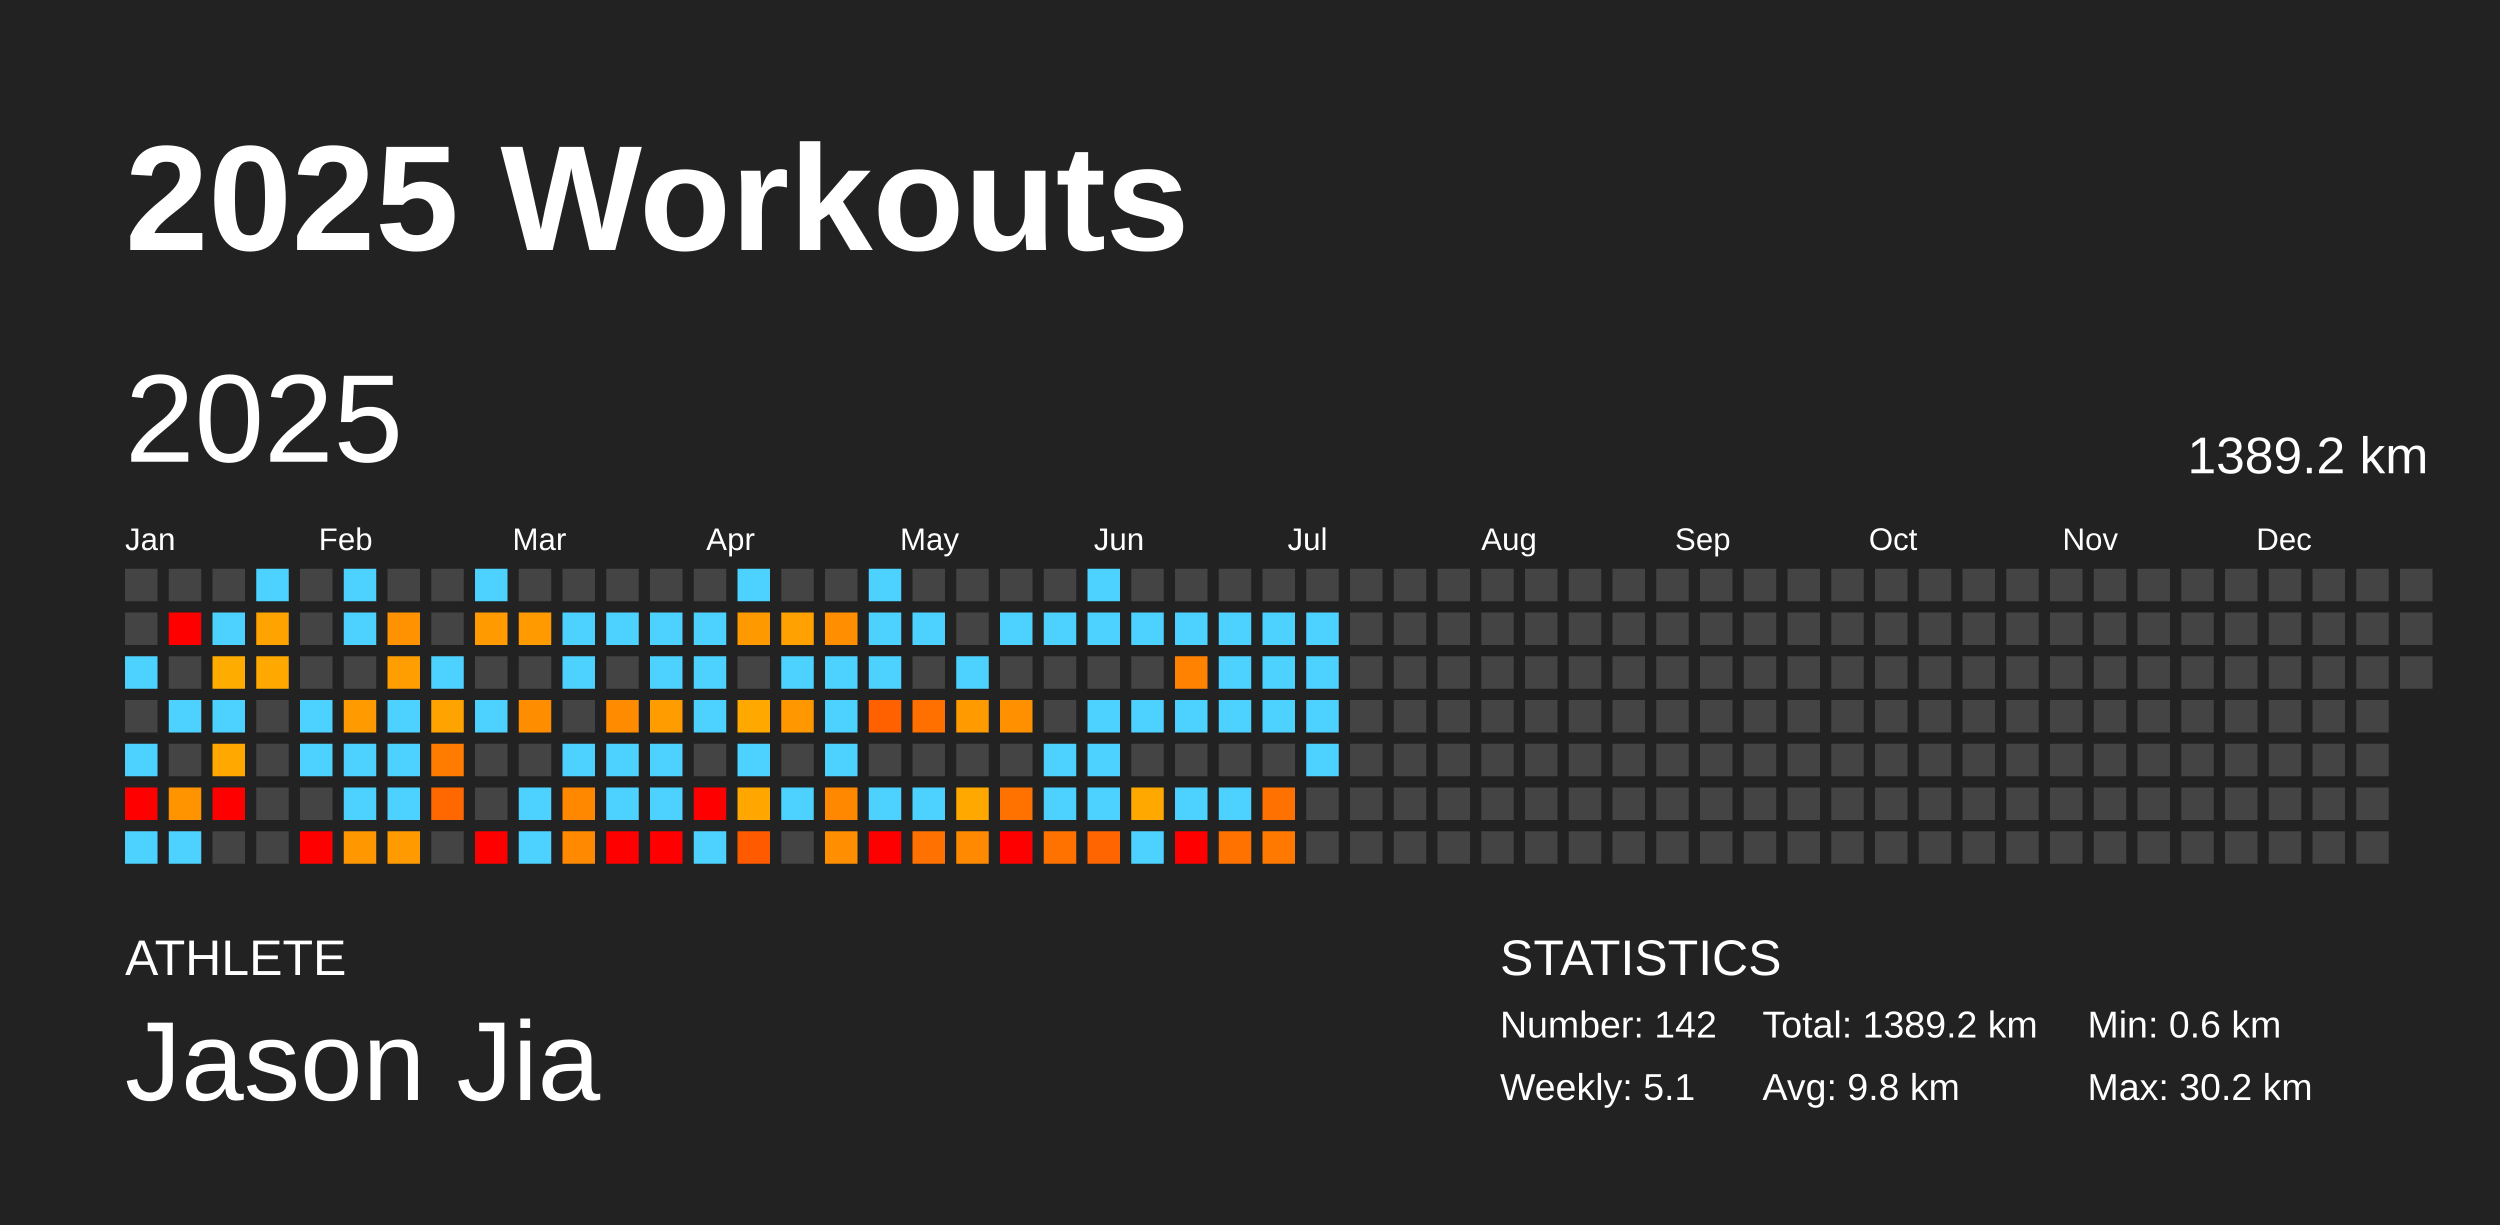
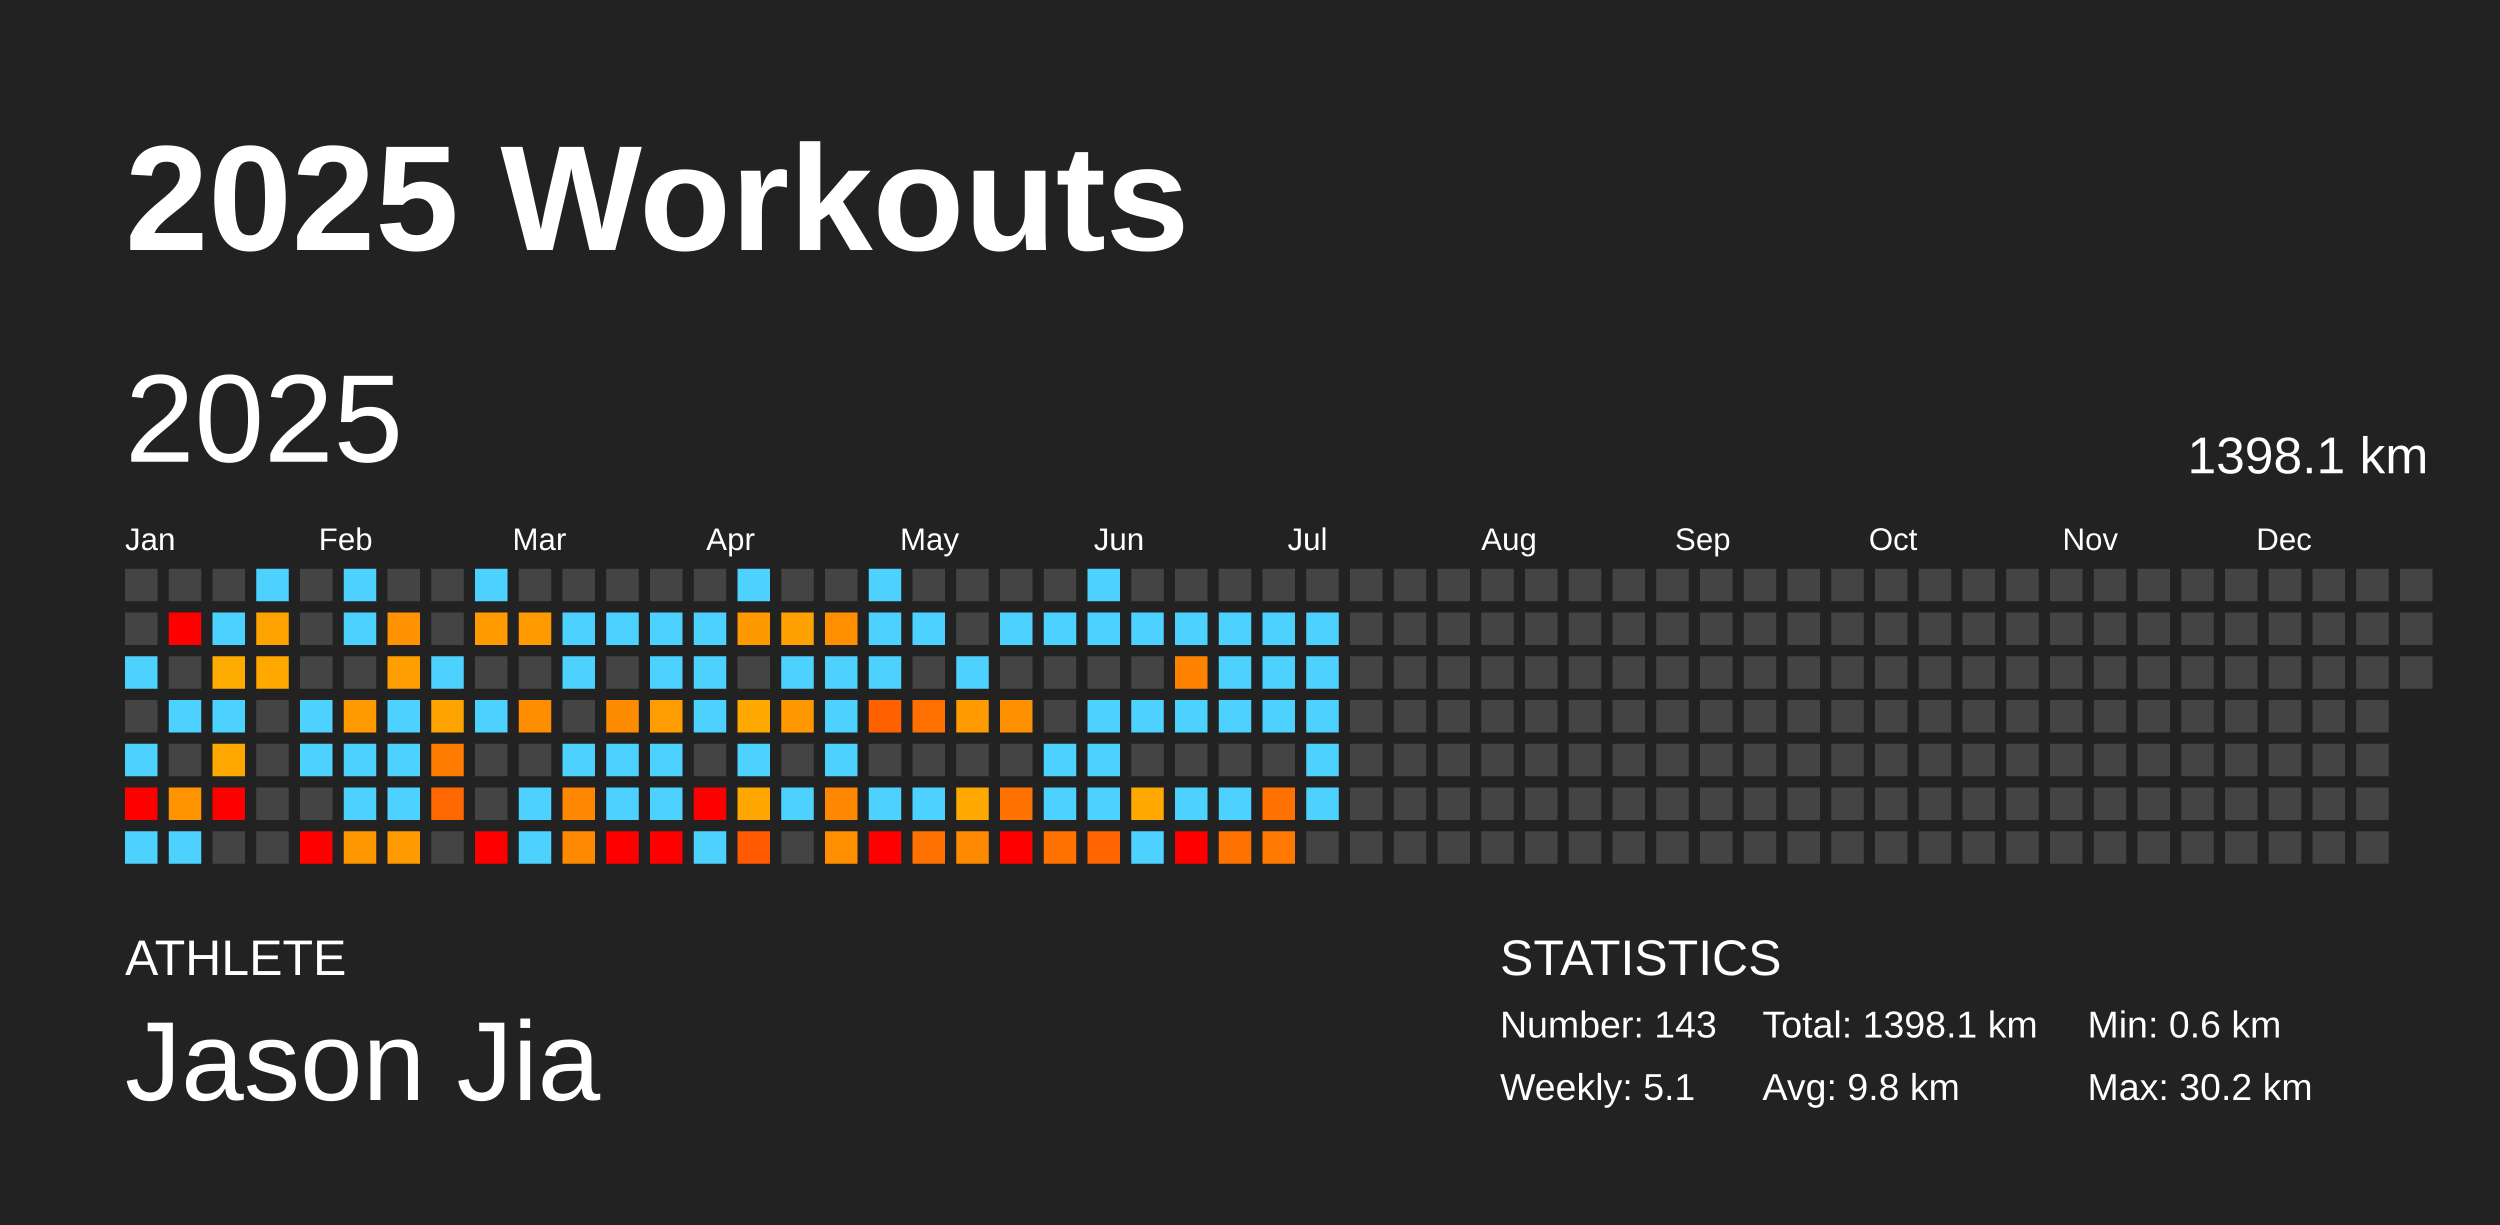
<svg xmlns="http://www.w3.org/2000/svg" baseProfile="full" height="98mm" version="1.1" viewBox="0,0,200,98" width="200mm">
  <defs />
  <rect fill="#222222" height="98" width="200" x="0" y="0" />
  <text fill="#FFFFFF" style="font-size:12px; font-family:Arial; font-weight:bold;" x="10" y="20">2025 Workouts</text>
  <text fill="#FFFFFF" style="font-size:4px; font-family:Arial" x="10" y="78">ATHLETE</text>
  <text fill="#FFFFFF" style="font-size:9px; font-family:Arial" x="10" y="88">Jason Jia</text>
  <text fill="#FFFFFF" style="font-size:4px; font-family:Arial" x="120" y="78">STATISTICS</text>
-   <text fill="#FFFFFF" style="font-size:3px; font-family:Arial" x="120" y="83">Number: 142</text>
+   <text fill="#FFFFFF" style="font-size:3px; font-family:Arial" x="120" y="83">Number: 143</text>
  <text fill="#FFFFFF" style="font-size:3px; font-family:Arial" x="120" y="88">Weekly: 5.1</text>
-   <text fill="#FFFFFF" style="font-size:3px; font-family:Arial" x="141" y="83">Total: 1389.2 km</text>
+   <text fill="#FFFFFF" style="font-size:3px; font-family:Arial" x="141" y="83">Total: 1398.1 km</text>
  <text fill="#FFFFFF" style="font-size:3px; font-family:Arial" x="141" y="88">Avg: 9.8 km</text>
  <text fill="#FFFFFF" style="font-size:3px; font-family:Arial" x="167" y="83">Min: 0.6 km</text>
  <text fill="#FFFFFF" style="font-size:3px; font-family:Arial" x="167" y="88">Max: 30.2 km</text>
  <text dominant-baseline="hanging" fill="#FFFFFF" style="font-size:10.0px; font-family:Arial;" x="10" y="30">2025</text>
-   <text dominant-baseline="hanging" fill="#FFFFFF" style="font-size:4.125px; font-family:Arial;" x="175" y="35">1389.2 km</text>
+   <text dominant-baseline="hanging" fill="#FFFFFF" style="font-size:4.125px; font-family:Arial;" x="175" y="35">1398.1 km</text>
  <text fill="#FFFFFF" style="font-size:2.5px; font-family:Arial" x="10.0" y="44">Jan</text>
  <text fill="#FFFFFF" style="font-size:2.5px; font-family:Arial" x="25.5" y="44">Feb</text>
  <text fill="#FFFFFF" style="font-size:2.5px; font-family:Arial" x="41.0" y="44">Mar</text>
  <text fill="#FFFFFF" style="font-size:2.5px; font-family:Arial" x="56.5" y="44">Apr</text>
  <text fill="#FFFFFF" style="font-size:2.5px; font-family:Arial" x="72.0" y="44">May</text>
  <text fill="#FFFFFF" style="font-size:2.5px; font-family:Arial" x="87.5" y="44">Jun</text>
  <text fill="#FFFFFF" style="font-size:2.5px; font-family:Arial" x="103.0" y="44">Jul</text>
  <text fill="#FFFFFF" style="font-size:2.5px; font-family:Arial" x="118.5" y="44">Aug</text>
  <text fill="#FFFFFF" style="font-size:2.5px; font-family:Arial" x="134.0" y="44">Sep</text>
  <text fill="#FFFFFF" style="font-size:2.5px; font-family:Arial" x="149.5" y="44">Oct</text>
  <text fill="#FFFFFF" style="font-size:2.5px; font-family:Arial" x="165.0" y="44">Nov</text>
  <text fill="#FFFFFF" style="font-size:2.5px; font-family:Arial" x="180.5" y="44">Dec</text>
  <rect fill="#444444" height="2.6" width="2.6" x="10.0" y="45.5" />
  <rect fill="#444444" height="2.6" width="2.6" x="10.0" y="49.0" />
  <rect fill="#4dd2ff" height="2.6" width="2.6" x="10.0" y="52.5" />
  <rect fill="#444444" height="2.6" width="2.6" x="10.0" y="56.0" />
  <rect fill="#4dd2ff" height="2.6" width="2.6" x="10.0" y="59.5" />
  <rect fill="red" height="2.6" width="2.6" x="10.0" y="63.0" />
  <rect fill="#4dd2ff" height="2.6" width="2.6" x="10.0" y="66.5" />
  <rect fill="#444444" height="2.6" width="2.6" x="13.5" y="45.5" />
  <rect fill="red" height="2.6" width="2.6" x="13.5" y="49.0" />
  <rect fill="#444444" height="2.6" width="2.6" x="13.5" y="52.5" />
  <rect fill="#4dd2ff" height="2.6" width="2.6" x="13.5" y="56.0" />
  <rect fill="#444444" height="2.6" width="2.6" x="13.5" y="59.5" />
  <rect fill="#ff9300" height="2.6" width="2.6" x="13.5" y="63.0" />
  <rect fill="#4dd2ff" height="2.6" width="2.6" x="13.5" y="66.5" />
  <rect fill="#444444" height="2.6" width="2.6" x="17.0" y="45.5" />
  <rect fill="#4dd2ff" height="2.6" width="2.6" x="17.0" y="49.0" />
  <rect fill="#ffac00" height="2.6" width="2.6" x="17.0" y="52.5" />
  <rect fill="#4dd2ff" height="2.6" width="2.6" x="17.0" y="56.0" />
  <rect fill="#ffa900" height="2.6" width="2.6" x="17.0" y="59.5" />
  <rect fill="red" height="2.6" width="2.6" x="17.0" y="63.0" />
  <rect fill="#444444" height="2.6" width="2.6" x="17.0" y="66.5" />
  <rect fill="#4dd2ff" height="2.6" width="2.6" x="20.5" y="45.5" />
  <rect fill="#ffa300" height="2.6" width="2.6" x="20.5" y="49.0" />
  <rect fill="#ffa800" height="2.6" width="2.6" x="20.5" y="52.5" />
  <rect fill="#444444" height="2.6" width="2.6" x="20.5" y="56.0" />
  <rect fill="#444444" height="2.6" width="2.6" x="20.5" y="59.5" />
  <rect fill="#444444" height="2.6" width="2.6" x="20.5" y="63.0" />
  <rect fill="#444444" height="2.6" width="2.6" x="20.5" y="66.5" />
  <rect fill="#444444" height="2.6" width="2.6" x="24.0" y="45.5" />
  <rect fill="#444444" height="2.6" width="2.6" x="24.0" y="49.0" />
  <rect fill="#444444" height="2.6" width="2.6" x="24.0" y="52.5" />
  <rect fill="#4dd2ff" height="2.6" width="2.6" x="24.0" y="56.0" />
  <rect fill="#4dd2ff" height="2.6" width="2.6" x="24.0" y="59.5" />
  <rect fill="#444444" height="2.6" width="2.6" x="24.0" y="63.0" />
  <rect fill="red" height="2.6" width="2.6" x="24.0" y="66.5" />
  <rect fill="#4dd2ff" height="2.6" width="2.6" x="27.5" y="45.5" />
  <rect fill="#4dd2ff" height="2.6" width="2.6" x="27.5" y="49.0" />
  <rect fill="#444444" height="2.6" width="2.6" x="27.5" y="52.5" />
  <rect fill="#ff9b00" height="2.6" width="2.6" x="27.5" y="56.0" />
  <rect fill="#4dd2ff" height="2.6" width="2.6" x="27.5" y="59.5" />
  <rect fill="#4dd2ff" height="2.6" width="2.6" x="27.5" y="63.0" />
  <rect fill="#ff9800" height="2.6" width="2.6" x="27.5" y="66.5" />
  <rect fill="#444444" height="2.6" width="2.6" x="31.0" y="45.5" />
  <rect fill="#ff9200" height="2.6" width="2.6" x="31.0" y="49.0" />
  <rect fill="#ff9e00" height="2.6" width="2.6" x="31.0" y="52.5" />
  <rect fill="#4dd2ff" height="2.6" width="2.6" x="31.0" y="56.0" />
  <rect fill="#4dd2ff" height="2.6" width="2.6" x="31.0" y="59.5" />
  <rect fill="#4dd2ff" height="2.6" width="2.6" x="31.0" y="63.0" />
  <rect fill="#ff9b00" height="2.6" width="2.6" x="31.0" y="66.5" />
  <rect fill="#444444" height="2.6" width="2.6" x="34.5" y="45.5" />
  <rect fill="#444444" height="2.6" width="2.6" x="34.5" y="49.0" />
  <rect fill="#4dd2ff" height="2.6" width="2.6" x="34.5" y="52.5" />
  <rect fill="#ffa300" height="2.6" width="2.6" x="34.5" y="56.0" />
  <rect fill="#ff7c00" height="2.6" width="2.6" x="34.5" y="59.5" />
  <rect fill="#ff6800" height="2.6" width="2.6" x="34.5" y="63.0" />
  <rect fill="#444444" height="2.6" width="2.6" x="34.5" y="66.5" />
  <rect fill="#4dd2ff" height="2.6" width="2.6" x="38.0" y="45.5" />
  <rect fill="#ff9a00" height="2.6" width="2.6" x="38.0" y="49.0" />
  <rect fill="#444444" height="2.6" width="2.6" x="38.0" y="52.5" />
  <rect fill="#4dd2ff" height="2.6" width="2.6" x="38.0" y="56.0" />
  <rect fill="#444444" height="2.6" width="2.6" x="38.0" y="59.5" />
  <rect fill="#444444" height="2.6" width="2.6" x="38.0" y="63.0" />
  <rect fill="red" height="2.6" width="2.6" x="38.0" y="66.5" />
  <rect fill="#444444" height="2.6" width="2.6" x="41.5" y="45.5" />
  <rect fill="#ff9b00" height="2.6" width="2.6" x="41.5" y="49.0" />
  <rect fill="#444444" height="2.6" width="2.6" x="41.5" y="52.5" />
  <rect fill="#ff8d00" height="2.6" width="2.6" x="41.5" y="56.0" />
  <rect fill="#444444" height="2.6" width="2.6" x="41.5" y="59.5" />
  <rect fill="#4dd2ff" height="2.6" width="2.6" x="41.5" y="63.0" />
  <rect fill="#4dd2ff" height="2.6" width="2.6" x="41.5" y="66.5" />
  <rect fill="#444444" height="2.6" width="2.6" x="45.0" y="45.5" />
  <rect fill="#4dd2ff" height="2.6" width="2.6" x="45.0" y="49.0" />
  <rect fill="#4dd2ff" height="2.6" width="2.6" x="45.0" y="52.5" />
  <rect fill="#444444" height="2.6" width="2.6" x="45.0" y="56.0" />
  <rect fill="#4dd2ff" height="2.6" width="2.6" x="45.0" y="59.5" />
  <rect fill="#ff8800" height="2.6" width="2.6" x="45.0" y="63.0" />
  <rect fill="#ff8900" height="2.6" width="2.6" x="45.0" y="66.5" />
  <rect fill="#444444" height="2.6" width="2.6" x="48.5" y="45.5" />
  <rect fill="#4dd2ff" height="2.6" width="2.6" x="48.5" y="49.0" />
  <rect fill="#444444" height="2.6" width="2.6" x="48.5" y="52.5" />
  <rect fill="#ff8c00" height="2.6" width="2.6" x="48.5" y="56.0" />
  <rect fill="#4dd2ff" height="2.6" width="2.6" x="48.5" y="59.5" />
  <rect fill="#4dd2ff" height="2.6" width="2.6" x="48.5" y="63.0" />
  <rect fill="red" height="2.6" width="2.6" x="48.5" y="66.5" />
  <rect fill="#444444" height="2.6" width="2.6" x="52.0" y="45.5" />
  <rect fill="#4dd2ff" height="2.6" width="2.6" x="52.0" y="49.0" />
  <rect fill="#4dd2ff" height="2.6" width="2.6" x="52.0" y="52.5" />
  <rect fill="#ff9c00" height="2.6" width="2.6" x="52.0" y="56.0" />
  <rect fill="#4dd2ff" height="2.6" width="2.6" x="52.0" y="59.5" />
  <rect fill="#4dd2ff" height="2.6" width="2.6" x="52.0" y="63.0" />
  <rect fill="red" height="2.6" width="2.6" x="52.0" y="66.5" />
  <rect fill="#444444" height="2.6" width="2.6" x="55.5" y="45.5" />
  <rect fill="#4dd2ff" height="2.6" width="2.6" x="55.5" y="49.0" />
  <rect fill="#4dd2ff" height="2.6" width="2.6" x="55.5" y="52.5" />
  <rect fill="#4dd2ff" height="2.6" width="2.6" x="55.5" y="56.0" />
  <rect fill="#444444" height="2.6" width="2.6" x="55.5" y="59.5" />
  <rect fill="red" height="2.6" width="2.6" x="55.5" y="63.0" />
  <rect fill="#4dd2ff" height="2.6" width="2.6" x="55.5" y="66.5" />
  <rect fill="#4dd2ff" height="2.6" width="2.6" x="59.0" y="45.5" />
  <rect fill="#ff9900" height="2.6" width="2.6" x="59.0" y="49.0" />
  <rect fill="#444444" height="2.6" width="2.6" x="59.0" y="52.5" />
  <rect fill="#ffa900" height="2.6" width="2.6" x="59.0" y="56.0" />
  <rect fill="#4dd2ff" height="2.6" width="2.6" x="59.0" y="59.5" />
  <rect fill="#ffa700" height="2.6" width="2.6" x="59.0" y="63.0" />
  <rect fill="#ff5a00" height="2.6" width="2.6" x="59.0" y="66.5" />
  <rect fill="#444444" height="2.6" width="2.6" x="62.5" y="45.5" />
  <rect fill="#ffa100" height="2.6" width="2.6" x="62.5" y="49.0" />
  <rect fill="#4dd2ff" height="2.6" width="2.6" x="62.5" y="52.5" />
  <rect fill="#ff9700" height="2.6" width="2.6" x="62.5" y="56.0" />
  <rect fill="#444444" height="2.6" width="2.6" x="62.5" y="59.5" />
  <rect fill="#4dd2ff" height="2.6" width="2.6" x="62.5" y="63.0" />
  <rect fill="#444444" height="2.6" width="2.6" x="62.5" y="66.5" />
  <rect fill="#444444" height="2.6" width="2.6" x="66.0" y="45.5" />
  <rect fill="#ff8e00" height="2.6" width="2.6" x="66.0" y="49.0" />
  <rect fill="#4dd2ff" height="2.6" width="2.6" x="66.0" y="52.5" />
  <rect fill="#4dd2ff" height="2.6" width="2.6" x="66.0" y="56.0" />
  <rect fill="#4dd2ff" height="2.6" width="2.6" x="66.0" y="59.5" />
  <rect fill="#ff8800" height="2.6" width="2.6" x="66.0" y="63.0" />
  <rect fill="#ff8e00" height="2.6" width="2.6" x="66.0" y="66.5" />
  <rect fill="#4dd2ff" height="2.6" width="2.6" x="69.5" y="45.5" />
  <rect fill="#4dd2ff" height="2.6" width="2.6" x="69.5" y="49.0" />
  <rect fill="#4dd2ff" height="2.6" width="2.6" x="69.5" y="52.5" />
  <rect fill="#ff6100" height="2.6" width="2.6" x="69.5" y="56.0" />
  <rect fill="#444444" height="2.6" width="2.6" x="69.5" y="59.5" />
  <rect fill="#4dd2ff" height="2.6" width="2.6" x="69.5" y="63.0" />
  <rect fill="red" height="2.6" width="2.6" x="69.5" y="66.5" />
  <rect fill="#444444" height="2.6" width="2.6" x="73.0" y="45.5" />
  <rect fill="#4dd2ff" height="2.6" width="2.6" x="73.0" y="49.0" />
  <rect fill="#444444" height="2.6" width="2.6" x="73.0" y="52.5" />
  <rect fill="#ff7000" height="2.6" width="2.6" x="73.0" y="56.0" />
  <rect fill="#444444" height="2.6" width="2.6" x="73.0" y="59.5" />
  <rect fill="#4dd2ff" height="2.6" width="2.6" x="73.0" y="63.0" />
  <rect fill="#ff7100" height="2.6" width="2.6" x="73.0" y="66.5" />
  <rect fill="#444444" height="2.6" width="2.6" x="76.5" y="45.5" />
  <rect fill="#444444" height="2.6" width="2.6" x="76.5" y="49.0" />
  <rect fill="#4dd2ff" height="2.6" width="2.6" x="76.5" y="52.5" />
  <rect fill="#ff9a00" height="2.6" width="2.6" x="76.5" y="56.0" />
  <rect fill="#444444" height="2.6" width="2.6" x="76.5" y="59.5" />
  <rect fill="#ffa800" height="2.6" width="2.6" x="76.5" y="63.0" />
  <rect fill="#ff8900" height="2.6" width="2.6" x="76.5" y="66.5" />
  <rect fill="#444444" height="2.6" width="2.6" x="80.0" y="45.5" />
  <rect fill="#4dd2ff" height="2.6" width="2.6" x="80.0" y="49.0" />
  <rect fill="#444444" height="2.6" width="2.6" x="80.0" y="52.5" />
  <rect fill="#ff9100" height="2.6" width="2.6" x="80.0" y="56.0" />
  <rect fill="#444444" height="2.6" width="2.6" x="80.0" y="59.5" />
  <rect fill="#ff7200" height="2.6" width="2.6" x="80.0" y="63.0" />
  <rect fill="red" height="2.6" width="2.6" x="80.0" y="66.5" />
  <rect fill="#444444" height="2.6" width="2.6" x="83.5" y="45.5" />
  <rect fill="#4dd2ff" height="2.6" width="2.6" x="83.5" y="49.0" />
  <rect fill="#444444" height="2.6" width="2.6" x="83.5" y="52.5" />
  <rect fill="#444444" height="2.6" width="2.6" x="83.5" y="56.0" />
  <rect fill="#4dd2ff" height="2.6" width="2.6" x="83.5" y="59.5" />
  <rect fill="#4dd2ff" height="2.6" width="2.6" x="83.5" y="63.0" />
  <rect fill="#ff7200" height="2.6" width="2.6" x="83.5" y="66.5" />
  <rect fill="#4dd2ff" height="2.6" width="2.6" x="87.0" y="45.5" />
  <rect fill="#4dd2ff" height="2.6" width="2.6" x="87.0" y="49.0" />
  <rect fill="#444444" height="2.6" width="2.6" x="87.0" y="52.5" />
  <rect fill="#4dd2ff" height="2.6" width="2.6" x="87.0" y="56.0" />
  <rect fill="#4dd2ff" height="2.6" width="2.6" x="87.0" y="59.5" />
  <rect fill="#4dd2ff" height="2.6" width="2.6" x="87.0" y="63.0" />
  <rect fill="#ff6500" height="2.6" width="2.6" x="87.0" y="66.5" />
  <rect fill="#444444" height="2.6" width="2.6" x="90.5" y="45.5" />
  <rect fill="#4dd2ff" height="2.6" width="2.6" x="90.5" y="49.0" />
  <rect fill="#444444" height="2.6" width="2.6" x="90.5" y="52.5" />
  <rect fill="#4dd2ff" height="2.6" width="2.6" x="90.5" y="56.0" />
  <rect fill="#444444" height="2.6" width="2.6" x="90.5" y="59.5" />
  <rect fill="#ffa900" height="2.6" width="2.6" x="90.5" y="63.0" />
  <rect fill="#4dd2ff" height="2.6" width="2.6" x="90.5" y="66.5" />
  <rect fill="#444444" height="2.6" width="2.6" x="94.0" y="45.5" />
  <rect fill="#4dd2ff" height="2.6" width="2.6" x="94.0" y="49.0" />
  <rect fill="#ff8300" height="2.6" width="2.6" x="94.0" y="52.5" />
  <rect fill="#4dd2ff" height="2.6" width="2.6" x="94.0" y="56.0" />
  <rect fill="#444444" height="2.6" width="2.6" x="94.0" y="59.5" />
  <rect fill="#4dd2ff" height="2.6" width="2.6" x="94.0" y="63.0" />
  <rect fill="red" height="2.6" width="2.6" x="94.0" y="66.5" />
  <rect fill="#444444" height="2.6" width="2.6" x="97.5" y="45.5" />
  <rect fill="#4dd2ff" height="2.6" width="2.6" x="97.5" y="49.0" />
  <rect fill="#4dd2ff" height="2.6" width="2.6" x="97.5" y="52.5" />
  <rect fill="#4dd2ff" height="2.6" width="2.6" x="97.5" y="56.0" />
  <rect fill="#444444" height="2.6" width="2.6" x="97.5" y="59.5" />
  <rect fill="#4dd2ff" height="2.6" width="2.6" x="97.5" y="63.0" />
  <rect fill="#ff7200" height="2.6" width="2.6" x="97.5" y="66.5" />
  <rect fill="#444444" height="2.6" width="2.6" x="101.0" y="45.5" />
  <rect fill="#4dd2ff" height="2.6" width="2.6" x="101.0" y="49.0" />
  <rect fill="#4dd2ff" height="2.6" width="2.6" x="101.0" y="52.5" />
  <rect fill="#4dd2ff" height="2.6" width="2.6" x="101.0" y="56.0" />
  <rect fill="#444444" height="2.6" width="2.6" x="101.0" y="59.5" />
  <rect fill="#ff7100" height="2.6" width="2.6" x="101.0" y="63.0" />
  <rect fill="#ff7900" height="2.6" width="2.6" x="101.0" y="66.5" />
  <rect fill="#444444" height="2.6" width="2.6" x="104.5" y="45.5" />
  <rect fill="#4dd2ff" height="2.6" width="2.6" x="104.5" y="49.0" />
  <rect fill="#4dd2ff" height="2.6" width="2.6" x="104.5" y="52.5" />
  <rect fill="#4dd2ff" height="2.6" width="2.6" x="104.5" y="56.0" />
  <rect fill="#4dd2ff" height="2.6" width="2.6" x="104.5" y="59.5" />
-   <rect fill="#444444" height="2.6" width="2.6" x="104.5" y="63.0" />
+   <rect fill="#4dd2ff" height="2.6" width="2.6" x="104.5" y="63.0" />
  <rect fill="#444444" height="2.6" width="2.6" x="104.5" y="66.5" />
  <rect fill="#444444" height="2.6" width="2.6" x="108.0" y="45.5" />
  <rect fill="#444444" height="2.6" width="2.6" x="108.0" y="49.0" />
  <rect fill="#444444" height="2.6" width="2.6" x="108.0" y="52.5" />
  <rect fill="#444444" height="2.6" width="2.6" x="108.0" y="56.0" />
  <rect fill="#444444" height="2.6" width="2.6" x="108.0" y="59.5" />
  <rect fill="#444444" height="2.6" width="2.6" x="108.0" y="63.0" />
  <rect fill="#444444" height="2.6" width="2.6" x="108.0" y="66.5" />
  <rect fill="#444444" height="2.6" width="2.6" x="111.5" y="45.5" />
  <rect fill="#444444" height="2.6" width="2.6" x="111.5" y="49.0" />
  <rect fill="#444444" height="2.6" width="2.6" x="111.5" y="52.5" />
  <rect fill="#444444" height="2.6" width="2.6" x="111.5" y="56.0" />
  <rect fill="#444444" height="2.6" width="2.6" x="111.5" y="59.5" />
  <rect fill="#444444" height="2.6" width="2.6" x="111.5" y="63.0" />
  <rect fill="#444444" height="2.6" width="2.6" x="111.5" y="66.5" />
  <rect fill="#444444" height="2.6" width="2.6" x="115.0" y="45.5" />
  <rect fill="#444444" height="2.6" width="2.6" x="115.0" y="49.0" />
  <rect fill="#444444" height="2.6" width="2.6" x="115.0" y="52.5" />
  <rect fill="#444444" height="2.6" width="2.6" x="115.0" y="56.0" />
  <rect fill="#444444" height="2.6" width="2.6" x="115.0" y="59.5" />
  <rect fill="#444444" height="2.6" width="2.6" x="115.0" y="63.0" />
  <rect fill="#444444" height="2.6" width="2.6" x="115.0" y="66.5" />
  <rect fill="#444444" height="2.6" width="2.6" x="118.5" y="45.5" />
  <rect fill="#444444" height="2.6" width="2.6" x="118.5" y="49.0" />
  <rect fill="#444444" height="2.6" width="2.6" x="118.5" y="52.5" />
  <rect fill="#444444" height="2.6" width="2.6" x="118.5" y="56.0" />
  <rect fill="#444444" height="2.6" width="2.6" x="118.5" y="59.5" />
  <rect fill="#444444" height="2.6" width="2.6" x="118.5" y="63.0" />
  <rect fill="#444444" height="2.6" width="2.6" x="118.5" y="66.5" />
  <rect fill="#444444" height="2.6" width="2.6" x="122.0" y="45.5" />
  <rect fill="#444444" height="2.6" width="2.6" x="122.0" y="49.0" />
  <rect fill="#444444" height="2.6" width="2.6" x="122.0" y="52.5" />
  <rect fill="#444444" height="2.6" width="2.6" x="122.0" y="56.0" />
  <rect fill="#444444" height="2.6" width="2.6" x="122.0" y="59.5" />
  <rect fill="#444444" height="2.6" width="2.6" x="122.0" y="63.0" />
  <rect fill="#444444" height="2.6" width="2.6" x="122.0" y="66.5" />
  <rect fill="#444444" height="2.6" width="2.6" x="125.5" y="45.5" />
  <rect fill="#444444" height="2.6" width="2.6" x="125.5" y="49.0" />
  <rect fill="#444444" height="2.6" width="2.6" x="125.5" y="52.5" />
  <rect fill="#444444" height="2.6" width="2.6" x="125.5" y="56.0" />
  <rect fill="#444444" height="2.6" width="2.6" x="125.5" y="59.5" />
  <rect fill="#444444" height="2.6" width="2.6" x="125.5" y="63.0" />
  <rect fill="#444444" height="2.6" width="2.6" x="125.5" y="66.5" />
  <rect fill="#444444" height="2.6" width="2.6" x="129.0" y="45.5" />
  <rect fill="#444444" height="2.6" width="2.6" x="129.0" y="49.0" />
  <rect fill="#444444" height="2.6" width="2.6" x="129.0" y="52.5" />
  <rect fill="#444444" height="2.6" width="2.6" x="129.0" y="56.0" />
  <rect fill="#444444" height="2.6" width="2.6" x="129.0" y="59.5" />
  <rect fill="#444444" height="2.6" width="2.6" x="129.0" y="63.0" />
  <rect fill="#444444" height="2.6" width="2.6" x="129.0" y="66.5" />
  <rect fill="#444444" height="2.6" width="2.6" x="132.5" y="45.5" />
  <rect fill="#444444" height="2.6" width="2.6" x="132.5" y="49.0" />
  <rect fill="#444444" height="2.6" width="2.6" x="132.5" y="52.5" />
  <rect fill="#444444" height="2.6" width="2.6" x="132.5" y="56.0" />
  <rect fill="#444444" height="2.6" width="2.6" x="132.5" y="59.5" />
  <rect fill="#444444" height="2.6" width="2.6" x="132.5" y="63.0" />
  <rect fill="#444444" height="2.6" width="2.6" x="132.5" y="66.5" />
  <rect fill="#444444" height="2.6" width="2.6" x="136.0" y="45.5" />
  <rect fill="#444444" height="2.6" width="2.6" x="136.0" y="49.0" />
  <rect fill="#444444" height="2.6" width="2.6" x="136.0" y="52.5" />
  <rect fill="#444444" height="2.6" width="2.6" x="136.0" y="56.0" />
  <rect fill="#444444" height="2.6" width="2.6" x="136.0" y="59.5" />
  <rect fill="#444444" height="2.6" width="2.6" x="136.0" y="63.0" />
  <rect fill="#444444" height="2.6" width="2.6" x="136.0" y="66.5" />
  <rect fill="#444444" height="2.6" width="2.6" x="139.5" y="45.5" />
  <rect fill="#444444" height="2.6" width="2.6" x="139.5" y="49.0" />
  <rect fill="#444444" height="2.6" width="2.6" x="139.5" y="52.5" />
  <rect fill="#444444" height="2.6" width="2.6" x="139.5" y="56.0" />
  <rect fill="#444444" height="2.6" width="2.6" x="139.5" y="59.5" />
  <rect fill="#444444" height="2.6" width="2.6" x="139.5" y="63.0" />
  <rect fill="#444444" height="2.6" width="2.6" x="139.5" y="66.5" />
  <rect fill="#444444" height="2.6" width="2.6" x="143.0" y="45.5" />
  <rect fill="#444444" height="2.6" width="2.6" x="143.0" y="49.0" />
  <rect fill="#444444" height="2.6" width="2.6" x="143.0" y="52.5" />
  <rect fill="#444444" height="2.6" width="2.6" x="143.0" y="56.0" />
  <rect fill="#444444" height="2.6" width="2.6" x="143.0" y="59.5" />
  <rect fill="#444444" height="2.6" width="2.6" x="143.0" y="63.0" />
  <rect fill="#444444" height="2.6" width="2.6" x="143.0" y="66.5" />
  <rect fill="#444444" height="2.6" width="2.6" x="146.5" y="45.5" />
  <rect fill="#444444" height="2.6" width="2.6" x="146.5" y="49.0" />
  <rect fill="#444444" height="2.6" width="2.6" x="146.5" y="52.5" />
  <rect fill="#444444" height="2.6" width="2.6" x="146.5" y="56.0" />
  <rect fill="#444444" height="2.6" width="2.6" x="146.5" y="59.5" />
  <rect fill="#444444" height="2.6" width="2.6" x="146.5" y="63.0" />
  <rect fill="#444444" height="2.6" width="2.6" x="146.5" y="66.5" />
  <rect fill="#444444" height="2.6" width="2.6" x="150.0" y="45.5" />
  <rect fill="#444444" height="2.6" width="2.6" x="150.0" y="49.0" />
  <rect fill="#444444" height="2.6" width="2.6" x="150.0" y="52.5" />
  <rect fill="#444444" height="2.6" width="2.6" x="150.0" y="56.0" />
  <rect fill="#444444" height="2.6" width="2.6" x="150.0" y="59.5" />
  <rect fill="#444444" height="2.6" width="2.6" x="150.0" y="63.0" />
  <rect fill="#444444" height="2.6" width="2.6" x="150.0" y="66.5" />
  <rect fill="#444444" height="2.6" width="2.6" x="153.5" y="45.5" />
  <rect fill="#444444" height="2.6" width="2.6" x="153.5" y="49.0" />
  <rect fill="#444444" height="2.6" width="2.6" x="153.5" y="52.5" />
  <rect fill="#444444" height="2.6" width="2.6" x="153.5" y="56.0" />
  <rect fill="#444444" height="2.6" width="2.6" x="153.5" y="59.5" />
  <rect fill="#444444" height="2.6" width="2.6" x="153.5" y="63.0" />
  <rect fill="#444444" height="2.6" width="2.6" x="153.5" y="66.5" />
  <rect fill="#444444" height="2.6" width="2.6" x="157.0" y="45.5" />
  <rect fill="#444444" height="2.6" width="2.6" x="157.0" y="49.0" />
  <rect fill="#444444" height="2.6" width="2.6" x="157.0" y="52.5" />
  <rect fill="#444444" height="2.6" width="2.6" x="157.0" y="56.0" />
  <rect fill="#444444" height="2.6" width="2.6" x="157.0" y="59.5" />
  <rect fill="#444444" height="2.6" width="2.6" x="157.0" y="63.0" />
  <rect fill="#444444" height="2.6" width="2.6" x="157.0" y="66.5" />
  <rect fill="#444444" height="2.6" width="2.6" x="160.5" y="45.5" />
  <rect fill="#444444" height="2.6" width="2.6" x="160.5" y="49.0" />
  <rect fill="#444444" height="2.6" width="2.6" x="160.5" y="52.5" />
  <rect fill="#444444" height="2.6" width="2.6" x="160.5" y="56.0" />
  <rect fill="#444444" height="2.6" width="2.6" x="160.5" y="59.5" />
  <rect fill="#444444" height="2.6" width="2.6" x="160.5" y="63.0" />
  <rect fill="#444444" height="2.6" width="2.6" x="160.5" y="66.5" />
  <rect fill="#444444" height="2.6" width="2.6" x="164.0" y="45.5" />
  <rect fill="#444444" height="2.6" width="2.6" x="164.0" y="49.0" />
  <rect fill="#444444" height="2.6" width="2.6" x="164.0" y="52.5" />
  <rect fill="#444444" height="2.6" width="2.6" x="164.0" y="56.0" />
  <rect fill="#444444" height="2.6" width="2.6" x="164.0" y="59.5" />
  <rect fill="#444444" height="2.6" width="2.6" x="164.0" y="63.0" />
  <rect fill="#444444" height="2.6" width="2.6" x="164.0" y="66.5" />
  <rect fill="#444444" height="2.6" width="2.6" x="167.5" y="45.5" />
  <rect fill="#444444" height="2.6" width="2.6" x="167.5" y="49.0" />
  <rect fill="#444444" height="2.6" width="2.6" x="167.5" y="52.5" />
  <rect fill="#444444" height="2.6" width="2.6" x="167.5" y="56.0" />
  <rect fill="#444444" height="2.6" width="2.6" x="167.5" y="59.5" />
  <rect fill="#444444" height="2.6" width="2.6" x="167.5" y="63.0" />
  <rect fill="#444444" height="2.6" width="2.6" x="167.5" y="66.5" />
  <rect fill="#444444" height="2.6" width="2.6" x="171.0" y="45.5" />
  <rect fill="#444444" height="2.6" width="2.6" x="171.0" y="49.0" />
  <rect fill="#444444" height="2.6" width="2.6" x="171.0" y="52.5" />
  <rect fill="#444444" height="2.6" width="2.6" x="171.0" y="56.0" />
  <rect fill="#444444" height="2.6" width="2.6" x="171.0" y="59.5" />
  <rect fill="#444444" height="2.6" width="2.6" x="171.0" y="63.0" />
  <rect fill="#444444" height="2.6" width="2.6" x="171.0" y="66.5" />
  <rect fill="#444444" height="2.6" width="2.6" x="174.5" y="45.5" />
  <rect fill="#444444" height="2.6" width="2.6" x="174.5" y="49.0" />
  <rect fill="#444444" height="2.6" width="2.6" x="174.5" y="52.5" />
  <rect fill="#444444" height="2.6" width="2.6" x="174.5" y="56.0" />
  <rect fill="#444444" height="2.6" width="2.6" x="174.5" y="59.5" />
  <rect fill="#444444" height="2.6" width="2.6" x="174.5" y="63.0" />
  <rect fill="#444444" height="2.6" width="2.6" x="174.5" y="66.5" />
  <rect fill="#444444" height="2.6" width="2.6" x="178.0" y="45.5" />
  <rect fill="#444444" height="2.6" width="2.6" x="178.0" y="49.0" />
  <rect fill="#444444" height="2.6" width="2.6" x="178.0" y="52.5" />
  <rect fill="#444444" height="2.6" width="2.6" x="178.0" y="56.0" />
  <rect fill="#444444" height="2.6" width="2.6" x="178.0" y="59.5" />
  <rect fill="#444444" height="2.6" width="2.6" x="178.0" y="63.0" />
  <rect fill="#444444" height="2.6" width="2.6" x="178.0" y="66.5" />
  <rect fill="#444444" height="2.6" width="2.6" x="181.5" y="45.5" />
  <rect fill="#444444" height="2.6" width="2.6" x="181.5" y="49.0" />
  <rect fill="#444444" height="2.6" width="2.6" x="181.5" y="52.5" />
  <rect fill="#444444" height="2.6" width="2.6" x="181.5" y="56.0" />
  <rect fill="#444444" height="2.6" width="2.6" x="181.5" y="59.5" />
  <rect fill="#444444" height="2.6" width="2.6" x="181.5" y="63.0" />
  <rect fill="#444444" height="2.6" width="2.6" x="181.5" y="66.5" />
  <rect fill="#444444" height="2.6" width="2.6" x="185.0" y="45.5" />
  <rect fill="#444444" height="2.6" width="2.6" x="185.0" y="49.0" />
  <rect fill="#444444" height="2.6" width="2.6" x="185.0" y="52.5" />
  <rect fill="#444444" height="2.6" width="2.6" x="185.0" y="56.0" />
  <rect fill="#444444" height="2.6" width="2.6" x="185.0" y="59.5" />
  <rect fill="#444444" height="2.6" width="2.6" x="185.0" y="63.0" />
  <rect fill="#444444" height="2.6" width="2.6" x="185.0" y="66.5" />
  <rect fill="#444444" height="2.6" width="2.6" x="188.5" y="45.5" />
  <rect fill="#444444" height="2.6" width="2.6" x="188.5" y="49.0" />
  <rect fill="#444444" height="2.6" width="2.6" x="188.5" y="52.5" />
  <rect fill="#444444" height="2.6" width="2.6" x="188.5" y="56.0" />
  <rect fill="#444444" height="2.6" width="2.6" x="188.5" y="59.5" />
  <rect fill="#444444" height="2.6" width="2.6" x="188.5" y="63.0" />
  <rect fill="#444444" height="2.6" width="2.6" x="188.5" y="66.5" />
  <rect fill="#444444" height="2.6" width="2.6" x="192.0" y="45.5" />
  <rect fill="#444444" height="2.6" width="2.6" x="192.0" y="49.0" />
  <rect fill="#444444" height="2.6" width="2.6" x="192.0" y="52.5" />
</svg>
